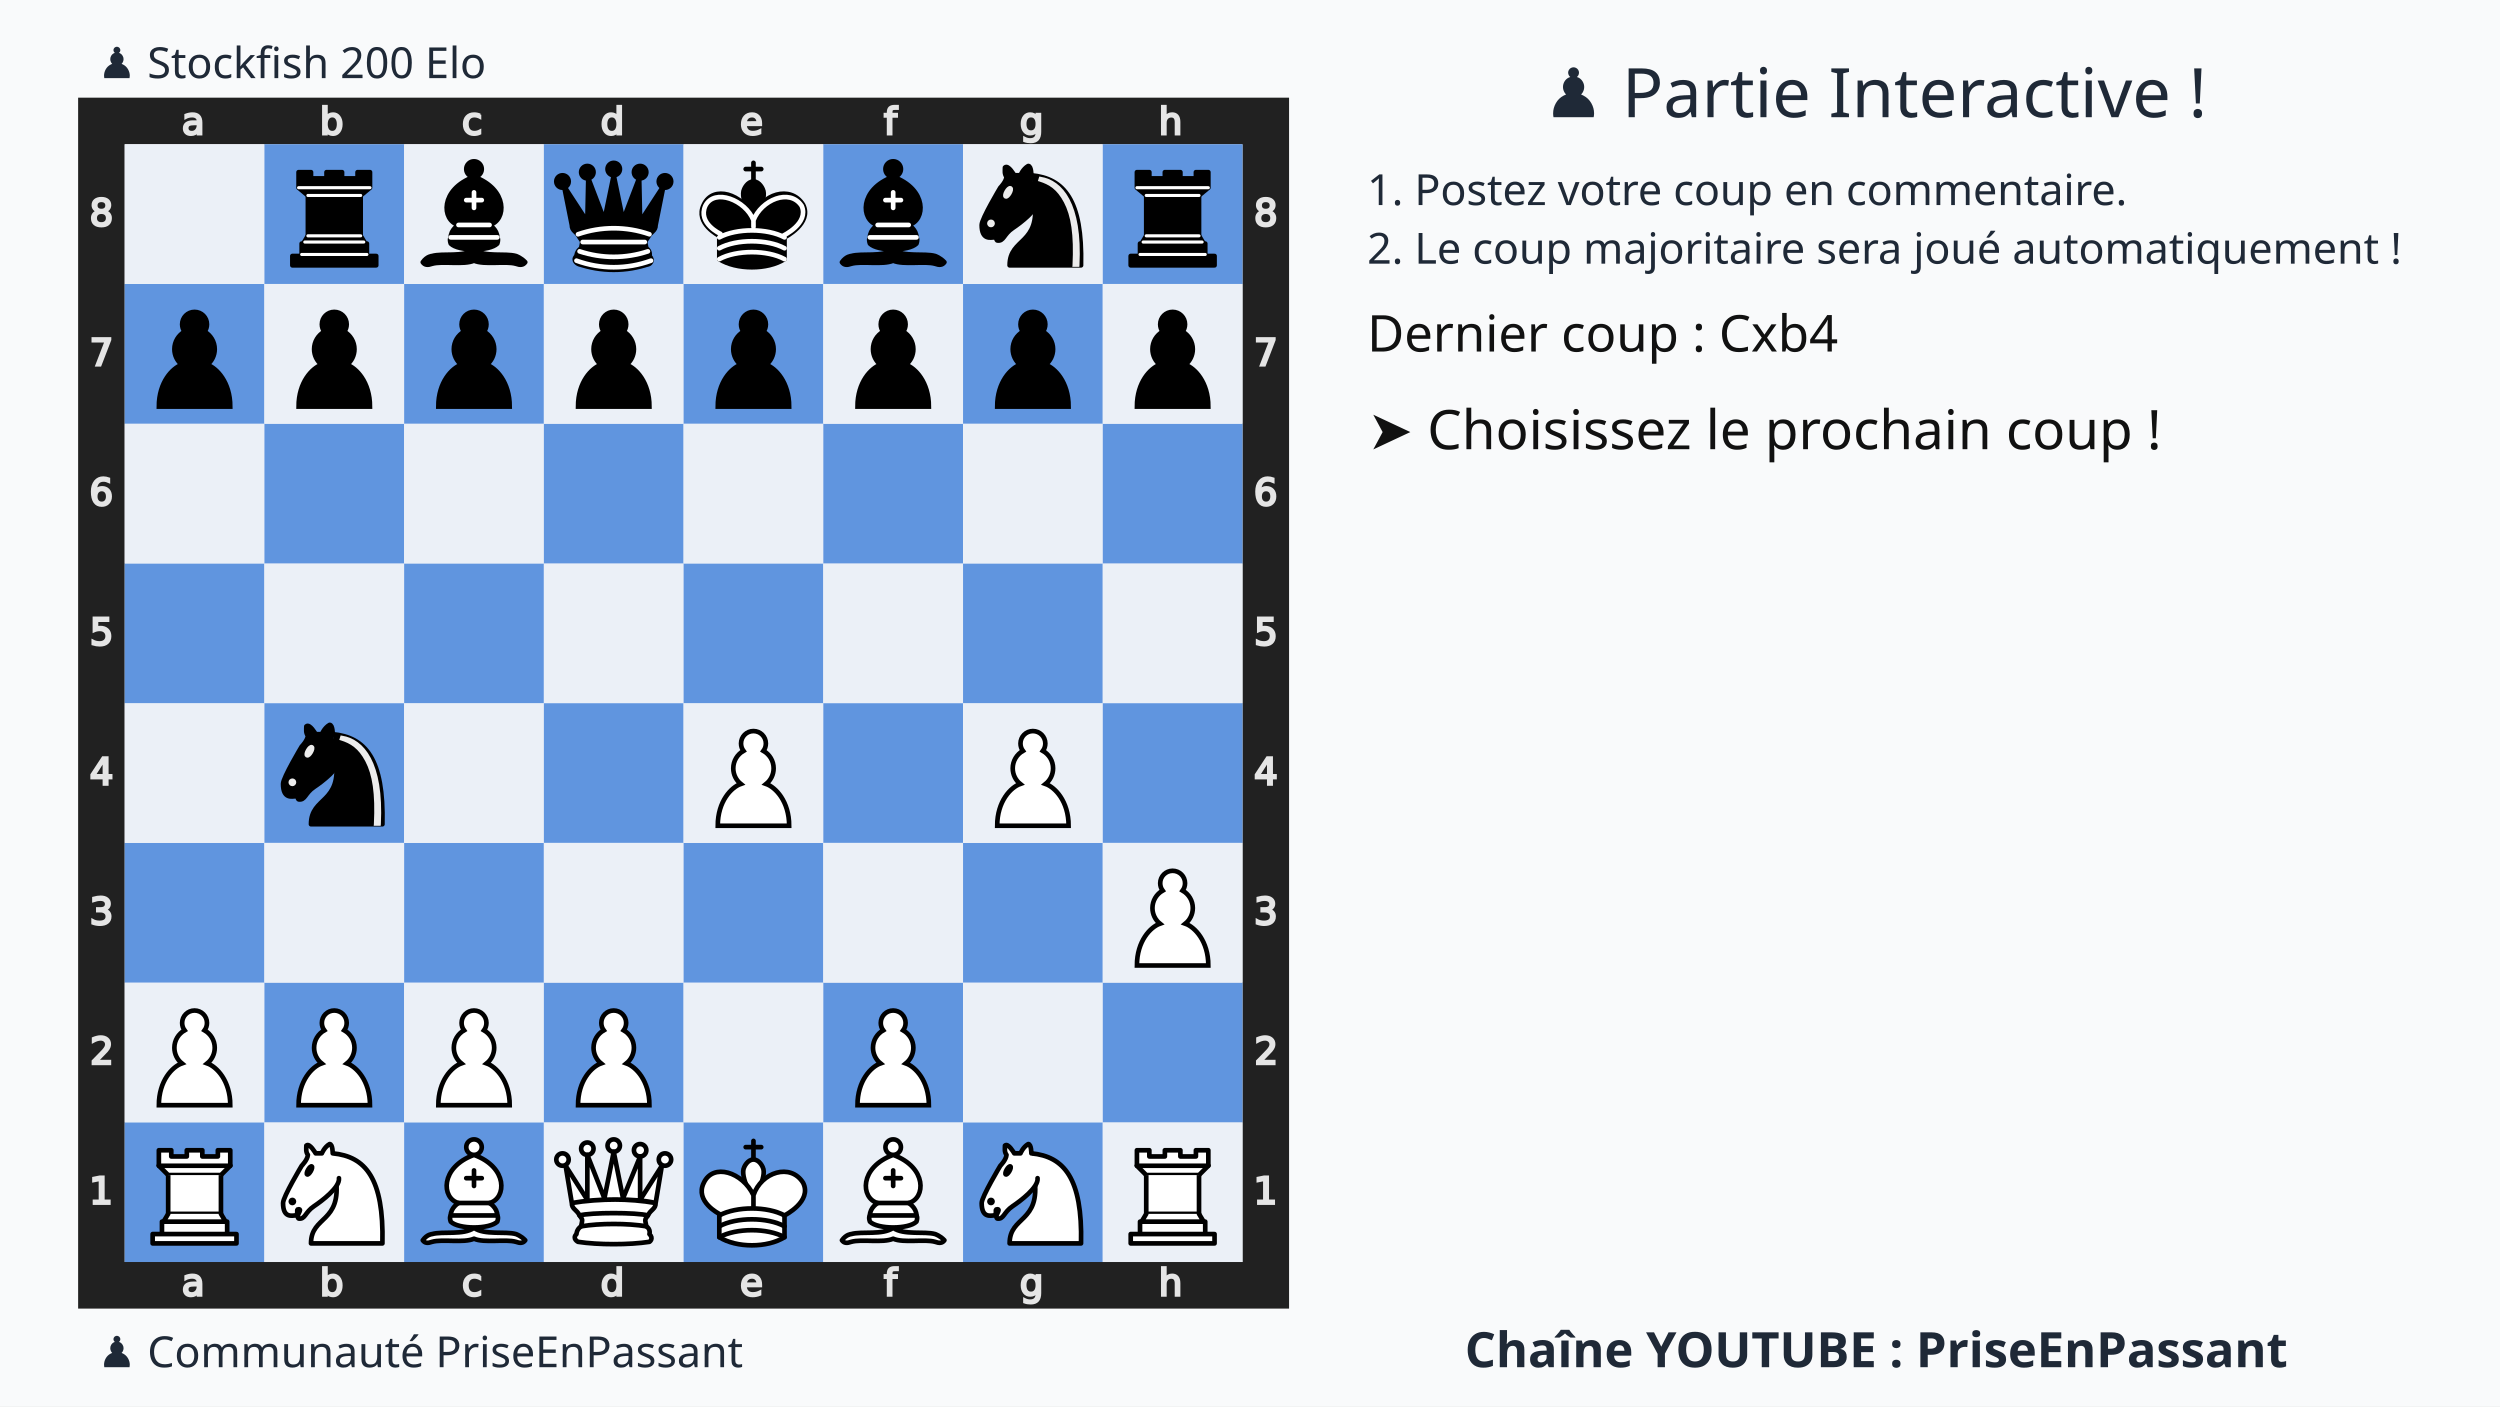
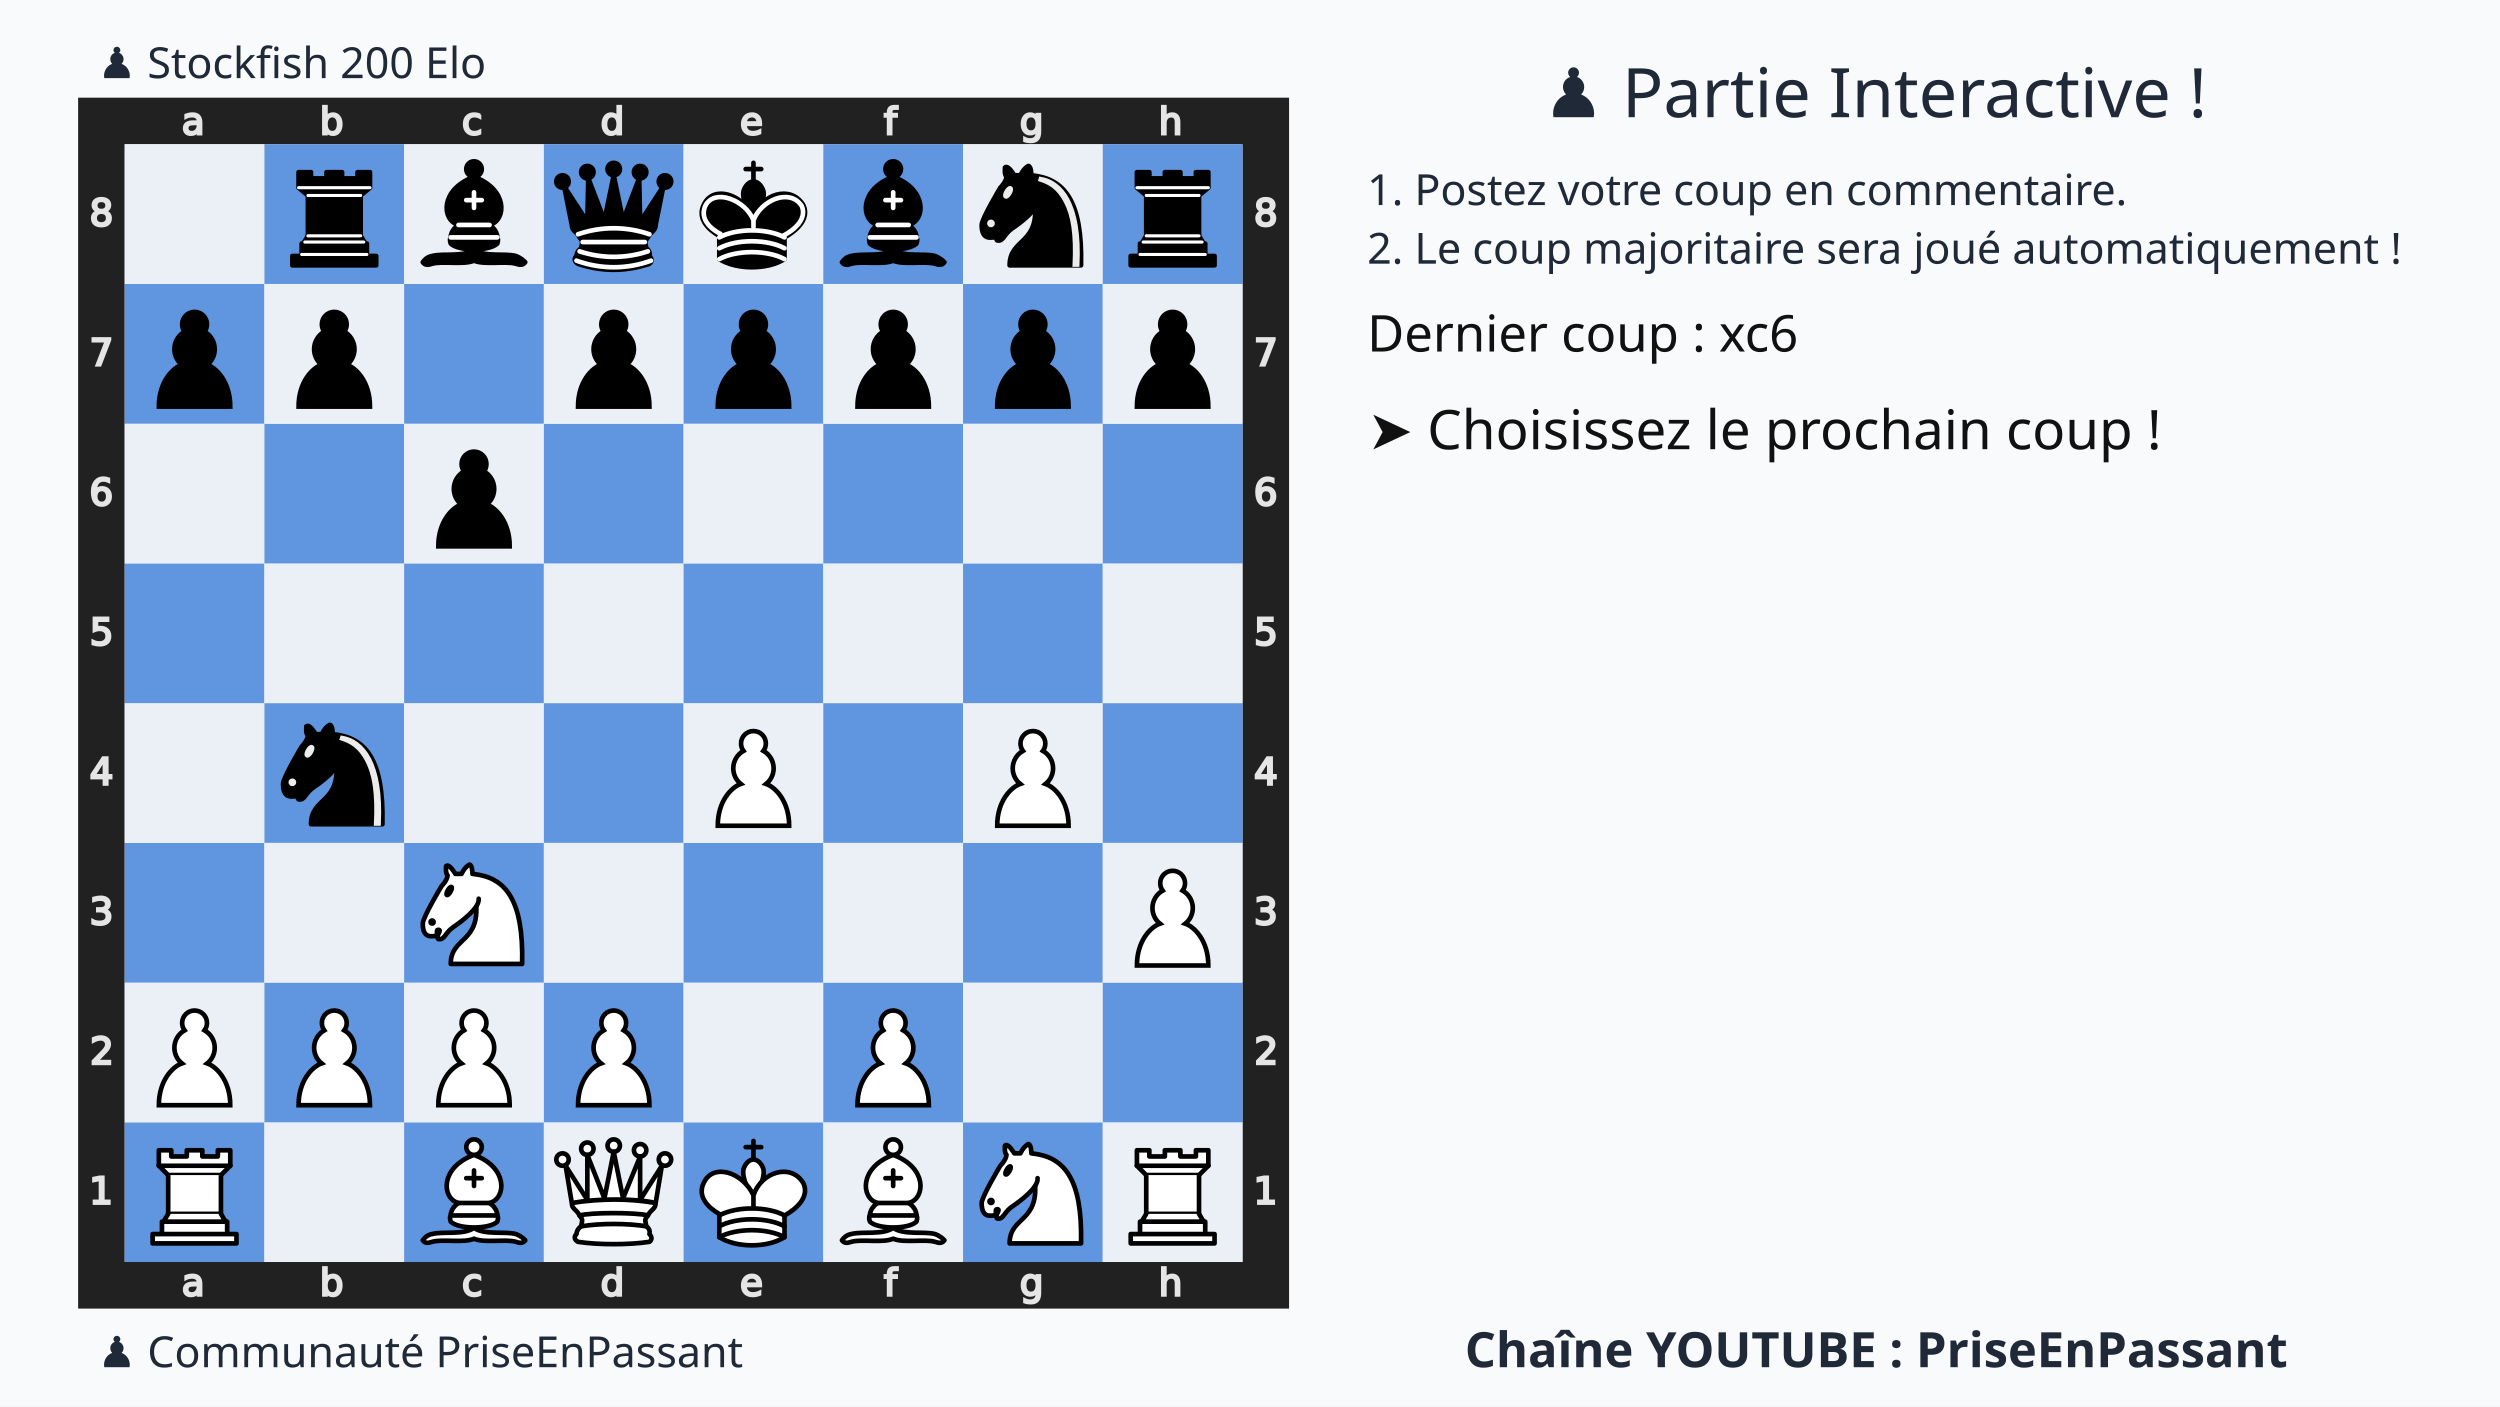
<svg xmlns="http://www.w3.org/2000/svg" xmlns:xlink="http://www.w3.org/1999/xlink" width="1280" height="720">
  <rect width="100%" height="100%" fill="#f9fafb" />
  <text x="75%" y="60" text-anchor="middle" font-size="35" font-family="Ubuntu" fill="#1f2937">
    ♟️ Partie Interactive !
  </text>
  <text x="700" y="105" font-size="22" font-family="Ubuntu" fill="#1f2937">
    1. Postez votre coup en commentaire.
  </text>
  <text x="700" y="135" font-size="22" font-family="Ubuntu" fill="#1f2937">
    2. Le coup majoritaire sera joué automatiquement !
  </text>
  <g transform="translate(40,50)">
    <svg viewBox="0 0 390 390" width="620" height="620">
      <style>.square.light{fill:#ebf0f7 !important}.square.dark{fill:#6095df !important}</style>
      <defs>
        <g id="white-pawn" class="white pawn">
          <path d="M22.5 9c-2.21 0-4 1.79-4 4 0 .89.29 1.71.78 2.38C17.33 16.5 16 18.59 16 21c0 2.03.94 3.84 2.41 5.03-3 1.06-7.41 5.55-7.41 13.47h23c0-7.92-4.41-12.41-7.41-13.47 1.47-1.19 2.41-3 2.41-5.03 0-2.41-1.33-4.5-3.28-5.62.49-.67.78-1.49.78-2.38 0-2.21-1.79-4-4-4z" fill="#fff" stroke="#000" stroke-width="1.5" stroke-linecap="round" />
        </g>
        <g id="white-knight" class="white knight" fill="none" fill-rule="evenodd" stroke="#000" stroke-width="1.5" stroke-linecap="round" stroke-linejoin="round">
          <path d="M 22,10 C 32.5,11 38.5,18 38,39 L 15,39 C 15,30 25,32.5 23,18" style="fill:#ffffff; stroke:#000000;" />
          <path d="M 24,18 C 24.38,20.91 18.45,25.37 16,27 C 13,29 13.18,31.34 11,31 C 9.958,30.06 12.41,27.96 11,28 C 10,28 11.19,29.23 10,30 C 9,30 5.997,31 6,26 C 6,24 12,14 12,14 C 12,14 13.89,12.1 14,10.5 C 13.27,9.506 13.5,8.5 13.5,7.5 C 14.5,6.5 16.5,10 16.5,10 L 18.5,10 C 18.5,10 19.28,8.008 21,7 C 22,7 22,10 22,10" style="fill:#ffffff; stroke:#000000;" />
          <path d="M 9.5 25.5 A 0.5 0.5 0 1 1 8.5,25.5 A 0.5 0.5 0 1 1 9.5 25.5 z" style="fill:#000000; stroke:#000000;" />
          <path d="M 15 15.5 A 0.5 1.5 0 1 1 14,15.5 A 0.5 1.5 0 1 1 15 15.5 z" transform="matrix(0.866,0.5,-0.5,0.866,9.693,-5.173)" style="fill:#000000; stroke:#000000;" />
        </g>
        <g id="white-bishop" class="white bishop" fill="none" fill-rule="evenodd" stroke="#000" stroke-width="1.5" stroke-linecap="round" stroke-linejoin="round">
          <g fill="#fff" stroke-linecap="butt">
            <path d="M9 36c3.39-.97 10.11.43 13.5-2 3.39 2.43 10.11 1.03 13.5 2 0 0 1.65.54 3 2-.68.97-1.65.99-3 .5-3.39-.97-10.11.46-13.5-1-3.39 1.46-10.11.03-13.5 1-1.354.49-2.323.47-3-.5 1.354-1.94 3-2 3-2zM15 32c2.5 2.5 12.5 2.5 15 0 .5-1.5 0-2 0-2 0-2.5-2.5-4-2.5-4 5.5-1.5 6-11.5-5-15.5-11 4-10.5 14-5 15.5 0 0-2.5 1.5-2.5 4 0 0-.5.5 0 2zM25 8a2.5 2.5 0 1 1-5 0 2.5 2.5 0 1 1 5 0z" />
          </g>
          <path d="M17.5 26h10M15 30h15m-7.5-14.5v5M20 18h5" stroke-linejoin="miter" />
        </g>
        <g id="white-rook" class="white rook" fill="#fff" fill-rule="evenodd" stroke="#000" stroke-width="1.5" stroke-linecap="round" stroke-linejoin="round">
          <path d="M9 39h27v-3H9v3zM12 36v-4h21v4H12zM11 14V9h4v2h5V9h5v2h5V9h4v5" stroke-linecap="butt" />
          <path d="M34 14l-3 3H14l-3-3" />
          <path d="M31 17v12.5H14V17" stroke-linecap="butt" stroke-linejoin="miter" />
          <path d="M31 29.5l1.5 2.5h-20l1.5-2.5" />
          <path d="M11 14h23" fill="none" stroke-linejoin="miter" />
        </g>
        <g id="white-queen" class="white queen" fill="#fff" fill-rule="evenodd" stroke="#000" stroke-width="1.5" stroke-linecap="round" stroke-linejoin="round">
          <path d="M8 12a2 2 0 1 1-4 0 2 2 0 1 1 4 0zM24.5 7.5a2 2 0 1 1-4 0 2 2 0 1 1 4 0zM41 12a2 2 0 1 1-4 0 2 2 0 1 1 4 0zM16 8.5a2 2 0 1 1-4 0 2 2 0 1 1 4 0zM33 9a2 2 0 1 1-4 0 2 2 0 1 1 4 0z" />
          <path d="M9 26c8.5-1.5 21-1.5 27 0l2-12-7 11V11l-5.5 13.5-3-15-3 15-5.5-14V25L7 14l2 12zM9 26c0 2 1.5 2 2.5 4 1 1.5 1 1 .5 3.5-1.5 1-1.5 2.5-1.5 2.5-1.5 1.5.5 2.5.5 2.5 6.5 1 16.5 1 23 0 0 0 1.5-1 0-2.5 0 0 .5-1.5-1-2.5-.5-2.5-.5-2 .5-3.5 1-2 2.5-2 2.5-4-8.5-1.5-18.5-1.5-27 0z" stroke-linecap="butt" />
          <path d="M11.5 30c3.5-1 18.5-1 22 0M12 33.5c6-1 15-1 21 0" fill="none" />
        </g>
        <g id="white-king" class="white king" fill="none" fill-rule="evenodd" stroke="#000" stroke-width="1.5" stroke-linecap="round" stroke-linejoin="round">
          <path d="M22.5 11.63V6M20 8h5" stroke-linejoin="miter" />
          <path d="M22.5 25s4.5-7.5 3-10.5c0 0-1-2.5-3-2.5s-3 2.5-3 2.5c-1.5 3 3 10.5 3 10.5" fill="#fff" stroke-linecap="butt" stroke-linejoin="miter" />
          <path d="M11.5 37c5.5 3.5 15.5 3.5 21 0v-7s9-4.5 6-10.5c-4-6.5-13.5-3.5-16 4V27v-3.5c-3.5-7.5-13-10.5-16-4-3 6 5 10 5 10V37z" fill="#fff" />
          <path d="M11.5 30c5.5-3 15.5-3 21 0m-21 3.5c5.5-3 15.5-3 21 0m-21 3.5c5.5-3 15.5-3 21 0" />
        </g>
        <g id="black-pawn" class="black pawn">
          <path d="M22.5 9c-2.21 0-4 1.79-4 4 0 .89.29 1.71.78 2.38C17.33 16.5 16 18.59 16 21c0 2.03.94 3.84 2.41 5.03-3 1.06-7.41 5.55-7.41 13.47h23c0-7.92-4.41-12.41-7.41-13.47 1.47-1.19 2.41-3 2.41-5.03 0-2.41-1.33-4.5-3.28-5.62.49-.67.78-1.49.78-2.38 0-2.21-1.79-4-4-4z" fill="#000" stroke="#000" stroke-width="1.5" stroke-linecap="round" />
        </g>
        <g id="black-knight" class="black knight" fill="none" fill-rule="evenodd" stroke="#000" stroke-width="1.5" stroke-linecap="round" stroke-linejoin="round">
          <path d="M 22,10 C 32.5,11 38.5,18 38,39 L 15,39 C 15,30 25,32.5 23,18" style="fill:#000000; stroke:#000000;" />
          <path d="M 24,18 C 24.38,20.91 18.45,25.37 16,27 C 13,29 13.18,31.34 11,31 C 9.958,30.06 12.41,27.96 11,28 C 10,28 11.19,29.23 10,30 C 9,30 5.997,31 6,26 C 6,24 12,14 12,14 C 12,14 13.89,12.1 14,10.5 C 13.27,9.506 13.5,8.5 13.5,7.5 C 14.5,6.5 16.5,10 16.5,10 L 18.5,10 C 18.5,10 19.28,8.008 21,7 C 22,7 22,10 22,10" style="fill:#000000; stroke:#000000;" />
          <path d="M 9.5 25.5 A 0.5 0.5 0 1 1 8.5,25.5 A 0.5 0.5 0 1 1 9.5 25.5 z" style="fill:#ececec; stroke:#ececec;" />
          <path d="M 15 15.5 A 0.5 1.5 0 1 1 14,15.5 A 0.5 1.5 0 1 1 15 15.5 z" transform="matrix(0.866,0.5,-0.5,0.866,9.693,-5.173)" style="fill:#ececec; stroke:#ececec;" />
          <path d="M 24.55,10.4 L 24.1,11.85 L 24.6,12 C 27.75,13 30.25,14.49 32.5,18.75 C 34.75,23.01 35.75,29.06 35.25,39 L 35.2,39.5 L 37.45,39.5 L 37.5,39 C 38,28.94 36.62,22.15 34.25,17.66 C 31.88,13.17 28.46,11.02 25.06,10.5 L 24.55,10.4 z " style="fill:#ececec; stroke:none;" />
        </g>
        <g id="black-bishop" class="black bishop" fill="none" fill-rule="evenodd" stroke="#000" stroke-width="1.5" stroke-linecap="round" stroke-linejoin="round">
          <path d="M9 36c3.39-.97 10.11.43 13.5-2 3.39 2.43 10.11 1.03 13.5 2 0 0 1.65.54 3 2-.68.97-1.65.99-3 .5-3.39-.97-10.11.46-13.5-1-3.39 1.46-10.11.03-13.5 1-1.354.49-2.323.47-3-.5 1.354-1.94 3-2 3-2zm6-4c2.5 2.5 12.5 2.5 15 0 .5-1.5 0-2 0-2 0-2.5-2.5-4-2.5-4 5.5-1.5 6-11.5-5-15.5-11 4-10.5 14-5 15.5 0 0-2.5 1.5-2.5 4 0 0-.5.5 0 2zM25 8a2.5 2.5 0 1 1-5 0 2.5 2.5 0 1 1 5 0z" fill="#000" stroke-linecap="butt" />
          <path d="M17.5 26h10M15 30h15m-7.5-14.5v5M20 18h5" stroke="#fff" stroke-linejoin="miter" />
        </g>
        <g id="black-rook" class="black rook" fill="#000" fill-rule="evenodd" stroke="#000" stroke-width="1.5" stroke-linecap="round" stroke-linejoin="round">
          <path d="M9 39h27v-3H9v3zM12.5 32l1.5-2.5h17l1.5 2.5h-20zM12 36v-4h21v4H12z" stroke-linecap="butt" />
          <path d="M14 29.5v-13h17v13H14z" stroke-linecap="butt" stroke-linejoin="miter" />
          <path d="M14 16.5L11 14h23l-3 2.5H14zM11 14V9h4v2h5V9h5v2h5V9h4v5H11z" stroke-linecap="butt" />
          <path d="M12 35.5h21M13 31.5h19M14 29.5h17M14 16.5h17M11 14h23" fill="none" stroke="#fff" stroke-width="1" stroke-linejoin="miter" />
        </g>
        <g id="black-queen" class="black queen" fill="#000" fill-rule="evenodd" stroke="#000" stroke-width="1.5" stroke-linecap="round" stroke-linejoin="round">
          <g fill="#000" stroke="none">
            <circle cx="6" cy="12" r="2.75" />
            <circle cx="14" cy="9" r="2.75" />
            <circle cx="22.5" cy="8" r="2.75" />
            <circle cx="31" cy="9" r="2.75" />
            <circle cx="39" cy="12" r="2.75" />
          </g>
          <path d="M9 26c8.5-1.5 21-1.5 27 0l2.5-12.5L31 25l-.3-14.1-5.2 13.6-3-14.5-3 14.5-5.2-13.6L14 25 6.5 13.5 9 26zM9 26c0 2 1.5 2 2.5 4 1 1.5 1 1 .5 3.5-1.5 1-1.5 2.5-1.5 2.5-1.5 1.5.5 2.5.5 2.5 6.5 1 16.5 1 23 0 0 0 1.5-1 0-2.5 0 0 .5-1.5-1-2.5-.5-2.5-.5-2 .5-3.5 1-2 2.5-2 2.5-4-8.5-1.5-18.5-1.5-27 0z" stroke-linecap="butt" />
          <path d="M11 38.5a35 35 1 0 0 23 0" fill="none" stroke-linecap="butt" />
          <path d="M11 29a35 35 1 0 1 23 0M12.5 31.5h20M11.5 34.5a35 35 1 0 0 22 0M10.5 37.5a35 35 1 0 0 24 0" fill="none" stroke="#fff" />
        </g>
        <g id="black-king" class="black king" fill="none" fill-rule="evenodd" stroke="#000" stroke-width="1.5" stroke-linecap="round" stroke-linejoin="round">
          <path d="M22.5 11.63V6" stroke-linejoin="miter" />
          <path d="M22.5 25s4.5-7.5 3-10.5c0 0-1-2.5-3-2.5s-3 2.5-3 2.5c-1.5 3 3 10.5 3 10.5" fill="#000" stroke-linecap="butt" stroke-linejoin="miter" />
          <path d="M11.5 37c5.5 3.5 15.5 3.5 21 0v-7s9-4.5 6-10.5c-4-6.5-13.5-3.5-16 4V27v-3.5c-3.5-7.5-13-10.5-16-4-3 6 5 10 5 10V37z" fill="#000" />
          <path d="M20 8h5" stroke-linejoin="miter" />
          <path d="M32 29.5s8.5-4 6.03-9.65C34.15 14 25 18 22.5 24.5l.01 2.1-.01-2.1C20 18 9.906 14 6.997 19.85c-2.497 5.65 4.853 9 4.853 9M11.5 30c5.5-3 15.5-3 21 0m-21 3.5c5.5-3 15.5-3 21 0m-21 3.5c5.5-3 15.5-3 21 0" stroke="#fff" />
        </g>
      </defs>
      <rect x="7.5" y="7.5" width="375" height="375" fill="none" stroke="#212121" stroke-width="15" />
      <g transform="translate(20, 1) scale(0.75, 0.75)" fill="#e5e5e5" stroke="#e5e5e5">
        <path d="M23.328 10.016q-1.742 0-2.414.398-.672.398-.672 1.36 0 .765.5 1.218.508.445 1.375.445 1.196 0 1.914-.843.727-.852.727-2.258v-.32zm2.867-.594v4.992h-1.437v-1.328q-.492.797-1.227 1.18-.734.375-1.797.375-1.343 0-2.14-.75-.79-.758-.79-2.024 0-1.476.985-2.226.992-.75 2.953-.75h2.016V8.75q0-.992-.656-1.531-.649-.547-1.829-.547-.75 0-1.46.18-.711.18-1.368.539V6.062q.79-.304 1.532-.453.742-.156 1.445-.156 1.898 0 2.836.984.937.985.937 2.985z" />
      </g>
      <g transform="translate(20, 375) scale(0.75, 0.75)" fill="#e5e5e5" stroke="#e5e5e5">
        <path d="M23.328 10.016q-1.742 0-2.414.398-.672.398-.672 1.36 0 .765.5 1.218.508.445 1.375.445 1.196 0 1.914-.843.727-.852.727-2.258v-.32zm2.867-.594v4.992h-1.437v-1.328q-.492.797-1.227 1.18-.734.375-1.797.375-1.343 0-2.14-.75-.79-.758-.79-2.024 0-1.476.985-2.226.992-.75 2.953-.75h2.016V8.75q0-.992-.656-1.531-.649-.547-1.829-.547-.75 0-1.46.18-.711.18-1.368.539V6.062q.79-.304 1.532-.453.742-.156 1.445-.156 1.898 0 2.836.984.937.985.937 2.985z" />
      </g>
      <g transform="translate(65, 1) scale(0.75, 0.75)" fill="#e5e5e5" stroke="#e5e5e5">
        <path d="M24.922 10.047q0-1.586-.656-2.485-.649-.906-1.79-.906-1.14 0-1.796.906-.649.899-.649 2.485 0 1.586.649 2.492.656.898 1.797.898 1.14 0 1.789-.898.656-.906.656-2.492zm-4.89-3.055q.452-.781 1.14-1.156.695-.383 1.656-.383 1.594 0 2.586 1.266 1 1.265 1 3.328 0 2.062-1 3.328-.992 1.266-2.586 1.266-.96 0-1.656-.375-.688-.383-1.14-1.164v1.312h-1.446V2.258h1.445z" />
      </g>
      <g transform="translate(65, 375) scale(0.75, 0.75)" fill="#e5e5e5" stroke="#e5e5e5">
        <path d="M24.922 10.047q0-1.586-.656-2.485-.649-.906-1.79-.906-1.14 0-1.796.906-.649.899-.649 2.485 0 1.586.649 2.492.656.898 1.797.898 1.14 0 1.789-.898.656-.906.656-2.492zm-4.89-3.055q.452-.781 1.14-1.156.695-.383 1.656-.383 1.594 0 2.586 1.266 1 1.265 1 3.328 0 2.062-1 3.328-.992 1.266-2.586 1.266-.96 0-1.656-.375-.688-.383-1.14-1.164v1.312h-1.446V2.258h1.445z" />
      </g>
      <g transform="translate(110, 1) scale(0.75, 0.75)" fill="#e5e5e5" stroke="#e5e5e5">
        <path d="M25.96 6v1.344q-.608-.336-1.226-.5-.609-.172-1.234-.172-1.398 0-2.172.89-.773.883-.773 2.485 0 1.601.773 2.492.774.883 2.172.883.625 0 1.234-.164.618-.172 1.227-.508v1.328q-.602.281-1.25.422-.64.14-1.367.14-1.977 0-3.14-1.242-1.165-1.242-1.165-3.351 0-2.14 1.172-3.367 1.18-1.227 3.227-1.227.664 0 1.296.14.633.134 1.227.407z" />
      </g>
      <g transform="translate(110, 375) scale(0.75, 0.75)" fill="#e5e5e5" stroke="#e5e5e5">
        <path d="M25.96 6v1.344q-.608-.336-1.226-.5-.609-.172-1.234-.172-1.398 0-2.172.89-.773.883-.773 2.485 0 1.601.773 2.492.774.883 2.172.883.625 0 1.234-.164.618-.172 1.227-.508v1.328q-.602.281-1.25.422-.64.14-1.367.14-1.977 0-3.14-1.242-1.165-1.242-1.165-3.351 0-2.14 1.172-3.367 1.18-1.227 3.227-1.227.664 0 1.296.14.633.134 1.227.407z" />
      </g>
      <g transform="translate(155, 1) scale(0.75, 0.75)" fill="#e5e5e5" stroke="#e5e5e5">
        <path d="M24.973 6.992V2.258h1.437v12.156h-1.437v-1.312q-.453.78-1.149 1.164-.687.375-1.656.375-1.586 0-2.586-1.266-.992-1.266-.992-3.328 0-2.063.992-3.328 1-1.266 2.586-1.266.969 0 1.656.383.696.375 1.149 1.156zm-4.899 3.055q0 1.586.649 2.492.656.898 1.797.898 1.14 0 1.796-.898.657-.906.657-2.492 0-1.586-.657-2.485-.656-.906-1.796-.906-1.141 0-1.797.906-.649.899-.649 2.485z" />
      </g>
      <g transform="translate(155, 375) scale(0.75, 0.75)" fill="#e5e5e5" stroke="#e5e5e5">
        <path d="M24.973 6.992V2.258h1.437v12.156h-1.437v-1.312q-.453.78-1.149 1.164-.687.375-1.656.375-1.586 0-2.586-1.266-.992-1.266-.992-3.328 0-2.063.992-3.328 1-1.266 2.586-1.266.969 0 1.656.383.696.375 1.149 1.156zm-4.899 3.055q0 1.586.649 2.492.656.898 1.797.898 1.14 0 1.796-.898.657-.906.657-2.492 0-1.586-.657-2.485-.656-.906-1.796-.906-1.141 0-1.797.906-.649.899-.649 2.485z" />
      </g>
      <g transform="translate(200, 1) scale(0.75, 0.75)" fill="#e5e5e5" stroke="#e5e5e5">
        <path d="M26.555 9.68v.703h-6.61q.094 1.484.89 2.265.806.774 2.235.774.828 0 1.602-.203.781-.203 1.547-.61v1.36q-.774.328-1.586.5-.813.172-1.649.172-2.093 0-3.32-1.22-1.219-1.218-1.219-3.296 0-2.148 1.157-3.406 1.164-1.266 3.132-1.266 1.766 0 2.79 1.14 1.03 1.134 1.03 3.087zm-1.438-.422q-.015-1.18-.664-1.883-.64-.703-1.703-.703-1.203 0-1.93.68-.718.68-.828 1.914z" />
      </g>
      <g transform="translate(200, 375) scale(0.75, 0.75)" fill="#e5e5e5" stroke="#e5e5e5">
        <path d="M26.555 9.68v.703h-6.61q.094 1.484.89 2.265.806.774 2.235.774.828 0 1.602-.203.781-.203 1.547-.61v1.36q-.774.328-1.586.5-.813.172-1.649.172-2.093 0-3.32-1.22-1.219-1.218-1.219-3.296 0-2.148 1.157-3.406 1.164-1.266 3.132-1.266 1.766 0 2.79 1.14 1.03 1.134 1.03 3.087zm-1.438-.422q-.015-1.18-.664-1.883-.64-.703-1.703-.703-1.203 0-1.93.68-.718.68-.828 1.914z" />
      </g>
      <g transform="translate(245, 1) scale(0.75, 0.75)" fill="#e5e5e5" stroke="#e5e5e5">
        <path d="M25.285 2.258v1.195H23.91q-.773 0-1.078.313-.297.312-.297 1.125v.773h2.367v1.117h-2.367v7.633H21.09V6.781h-1.375V5.664h1.375v-.61q0-1.46.68-2.124.68-.672 2.156-.672z" />
      </g>
      <g transform="translate(245, 375) scale(0.75, 0.75)" fill="#e5e5e5" stroke="#e5e5e5">
        <path d="M25.285 2.258v1.195H23.91q-.773 0-1.078.313-.297.312-.297 1.125v.773h2.367v1.117h-2.367v7.633H21.09V6.781h-1.375V5.664h1.375v-.61q0-1.46.68-2.124.68-.672 2.156-.672z" />
      </g>
      <g transform="translate(290, 1) scale(0.75, 0.75)" fill="#e5e5e5" stroke="#e5e5e5">
        <path d="M24.973 9.937q0-1.562-.649-2.421-.64-.86-1.804-.86-1.157 0-1.805.86-.64.859-.64 2.421 0 1.555.64 2.415.648.859 1.805.859 1.164 0 1.804-.86.649-.859.649-2.414zm1.437 3.391q0 2.234-.992 3.32-.992 1.094-3.04 1.094-.757 0-1.429-.117-.672-.11-1.304-.344v-1.398q.632.344 1.25.508.617.164 1.257.164 1.414 0 2.118-.743.703-.734.703-2.226v-.711q-.446.773-1.141 1.156-.695.383-1.664.383-1.61 0-2.594-1.227-.984-1.226-.984-3.25 0-2.03.984-3.257.985-1.227 2.594-1.227.969 0 1.664.383t1.14 1.156V5.664h1.438z" />
      </g>
      <g transform="translate(290, 375) scale(0.75, 0.75)" fill="#e5e5e5" stroke="#e5e5e5">
        <path d="M24.973 9.937q0-1.562-.649-2.421-.64-.86-1.804-.86-1.157 0-1.805.86-.64.859-.64 2.421 0 1.555.64 2.415.648.859 1.805.859 1.164 0 1.804-.86.649-.859.649-2.414zm1.437 3.391q0 2.234-.992 3.32-.992 1.094-3.04 1.094-.757 0-1.429-.117-.672-.11-1.304-.344v-1.398q.632.344 1.25.508.617.164 1.257.164 1.414 0 2.118-.743.703-.734.703-2.226v-.711q-.446.773-1.141 1.156-.695.383-1.664.383-1.61 0-2.594-1.227-.984-1.226-.984-3.25 0-2.03.984-3.257.985-1.227 2.594-1.227.969 0 1.664.383t1.14 1.156V5.664h1.438z" />
      </g>
      <g transform="translate(335, 1) scale(0.75, 0.75)" fill="#e5e5e5" stroke="#e5e5e5">
        <path d="M26.164 9.133v5.281h-1.437V9.18q0-1.243-.485-1.86-.484-.617-1.453-.617-1.164 0-1.836.742-.672.742-.672 2.024v4.945h-1.445V2.258h1.445v4.765q.516-.789 1.211-1.18.703-.39 1.617-.39 1.508 0 2.282.938.773.93.773 2.742z" />
      </g>
      <g transform="translate(335, 375) scale(0.75, 0.75)" fill="#e5e5e5" stroke="#e5e5e5">
        <path d="M26.164 9.133v5.281h-1.437V9.18q0-1.243-.485-1.86-.484-.617-1.453-.617-1.164 0-1.836.742-.672.742-.672 2.024v4.945h-1.445V2.258h1.445v4.765q.516-.789 1.211-1.18.703-.39 1.617-.39 1.508 0 2.282.938.773.93.773 2.742z" />
      </g>
      <g transform="translate(0, 335) scale(0.75, 0.75)" fill="#e5e5e5" stroke="#e5e5e5">
        <path d="M6.754 26.996h2.578v-8.898l-2.805.562v-1.437l2.79-.563h1.578v10.336h2.578v1.328h-6.72z" />
      </g>
      <g transform="translate(375, 335) scale(0.75, 0.75)" fill="#e5e5e5" stroke="#e5e5e5">
        <path d="M6.754 26.996h2.578v-8.898l-2.805.562v-1.437l2.79-.563h1.578v10.336h2.578v1.328h-6.72z" />
      </g>
      <g transform="translate(0, 290) scale(0.75, 0.75)" fill="#e5e5e5" stroke="#e5e5e5">
        <path d="M8.195 26.996h5.508v1.328H6.297v-1.328q.898-.93 2.445-2.492 1.555-1.57 1.953-2.024.758-.851 1.055-1.437.305-.594.305-1.164 0-.93-.657-1.516-.648-.586-1.695-.586-.742 0-1.57.258-.82.258-1.758.781v-1.593q.953-.383 1.781-.578.828-.196 1.516-.196 1.812 0 2.89.906 1.079.907 1.079 2.422 0 .72-.274 1.368-.265.64-.976 1.515-.196.227-1.243 1.313-1.046 1.078-2.953 3.023z" />
      </g>
      <g transform="translate(375, 290) scale(0.75, 0.75)" fill="#e5e5e5" stroke="#e5e5e5">
        <path d="M8.195 26.996h5.508v1.328H6.297v-1.328q.898-.93 2.445-2.492 1.555-1.57 1.953-2.024.758-.851 1.055-1.437.305-.594.305-1.164 0-.93-.657-1.516-.648-.586-1.695-.586-.742 0-1.57.258-.82.258-1.758.781v-1.593q.953-.383 1.781-.578.828-.196 1.516-.196 1.812 0 2.89.906 1.079.907 1.079 2.422 0 .72-.274 1.368-.265.64-.976 1.515-.196.227-1.243 1.313-1.046 1.078-2.953 3.023z" />
      </g>
      <g transform="translate(0, 245) scale(0.75, 0.75)" fill="#e5e5e5" stroke="#e5e5e5">
        <path d="M11.434 22.035q1.132.242 1.765 1.008.64.766.64 1.89 0 1.727-1.187 2.672-1.187.946-3.375.946-.734 0-1.515-.149-.774-.14-1.602-.43V26.45q.656.383 1.438.578.78.196 1.632.196 1.485 0 2.258-.586.782-.586.782-1.703 0-1.032-.727-1.61-.719-.586-2.008-.586h-1.36v-1.297h1.423q1.164 0 1.78-.46.618-.47.618-1.344 0-.899-.64-1.375-.633-.485-1.82-.485-.65 0-1.391.141-.743.14-1.633.437V16.95q.898-.25 1.68-.375.788-.125 1.484-.125 1.797 0 2.844.82 1.046.813 1.046 2.204 0 .968-.554 1.64-.555.664-1.578.922z" />
      </g>
      <g transform="translate(375, 245) scale(0.75, 0.75)" fill="#e5e5e5" stroke="#e5e5e5">
        <path d="M11.434 22.035q1.132.242 1.765 1.008.64.766.64 1.89 0 1.727-1.187 2.672-1.187.946-3.375.946-.734 0-1.515-.149-.774-.14-1.602-.43V26.45q.656.383 1.438.578.78.196 1.632.196 1.485 0 2.258-.586.782-.586.782-1.703 0-1.032-.727-1.61-.719-.586-2.008-.586h-1.36v-1.297h1.423q1.164 0 1.78-.46.618-.47.618-1.344 0-.899-.64-1.375-.633-.485-1.82-.485-.65 0-1.391.141-.743.14-1.633.437V16.95q.898-.25 1.68-.375.788-.125 1.484-.125 1.797 0 2.844.82 1.046.813 1.046 2.204 0 .968-.554 1.64-.555.664-1.578.922z" />
      </g>
      <g transform="translate(0, 200) scale(0.75, 0.75)" fill="#e5e5e5" stroke="#e5e5e5">
        <path d="M11.016 18.035L7.03 24.262h3.985zm-.414-1.375h1.984v7.602h1.664v1.312h-1.664v2.75h-1.57v-2.75H5.75v-1.523z" />
      </g>
      <g transform="translate(375, 200) scale(0.75, 0.75)" fill="#e5e5e5" stroke="#e5e5e5">
        <path d="M11.016 18.035L7.03 24.262h3.985zm-.414-1.375h1.984v7.602h1.664v1.312h-1.664v2.75h-1.57v-2.75H5.75v-1.523z" />
      </g>
      <g transform="translate(0, 155) scale(0.75, 0.75)" fill="#e5e5e5" stroke="#e5e5e5">
        <path d="M6.719 16.66h6.195v1.328h-4.75v2.86q.344-.118.688-.172.343-.063.687-.063 1.953 0 3.094 1.07 1.14 1.07 1.14 2.899 0 1.883-1.171 2.93-1.172 1.039-3.305 1.039-.735 0-1.5-.125-.758-.125-1.57-.375v-1.586q.703.383 1.453.57.75.188 1.586.188 1.351 0 2.14-.711.79-.711.79-1.93 0-1.219-.79-1.93-.789-.71-2.14-.71-.633 0-1.266.14-.625.14-1.281.438z" />
      </g>
      <g transform="translate(375, 155) scale(0.75, 0.75)" fill="#e5e5e5" stroke="#e5e5e5">
        <path d="M6.719 16.66h6.195v1.328h-4.75v2.86q.344-.118.688-.172.343-.063.687-.063 1.953 0 3.094 1.07 1.14 1.07 1.14 2.899 0 1.883-1.171 2.93-1.172 1.039-3.305 1.039-.735 0-1.5-.125-.758-.125-1.57-.375v-1.586q.703.383 1.453.57.75.188 1.586.188 1.351 0 2.14-.711.79-.711.79-1.93 0-1.219-.79-1.93-.789-.71-2.14-.71-.633 0-1.266.14-.625.14-1.281.438z" />
      </g>
      <g transform="translate(0, 110) scale(0.75, 0.75)" fill="#e5e5e5" stroke="#e5e5e5">
        <path d="M10.137 21.863q-1.063 0-1.688.727-.617.726-.617 1.992 0 1.258.617 1.992.625.727 1.688.727 1.062 0 1.68-.727.624-.734.624-1.992 0-1.266-.625-1.992-.617-.727-1.68-.727zm3.133-4.945v1.437q-.594-.28-1.204-.43-.601-.148-1.195-.148-1.562 0-2.39 1.055-.82 1.055-.938 3.188.46-.68 1.156-1.04.696-.367 1.531-.367 1.758 0 2.774 1.07 1.023 1.063 1.023 2.899 0 1.797-1.062 2.883-1.063 1.086-2.828 1.086-2.024 0-3.094-1.547-1.07-1.555-1.07-4.5 0-2.766 1.312-4.406 1.313-1.649 3.524-1.649.593 0 1.195.117.61.118 1.266.352z" />
      </g>
      <g transform="translate(375, 110) scale(0.75, 0.75)" fill="#e5e5e5" stroke="#e5e5e5">
        <path d="M10.137 21.863q-1.063 0-1.688.727-.617.726-.617 1.992 0 1.258.617 1.992.625.727 1.688.727 1.062 0 1.68-.727.624-.734.624-1.992 0-1.266-.625-1.992-.617-.727-1.68-.727zm3.133-4.945v1.437q-.594-.28-1.204-.43-.601-.148-1.195-.148-1.562 0-2.39 1.055-.82 1.055-.938 3.188.46-.68 1.156-1.04.696-.367 1.531-.367 1.758 0 2.774 1.07 1.023 1.063 1.023 2.899 0 1.797-1.062 2.883-1.063 1.086-2.828 1.086-2.024 0-3.094-1.547-1.07-1.555-1.07-4.5 0-2.766 1.312-4.406 1.313-1.649 3.524-1.649.593 0 1.195.117.61.118 1.266.352z" />
      </g>
      <g transform="translate(0, 65) scale(0.75, 0.75)" fill="#e5e5e5" stroke="#e5e5e5">
        <path d="M6.25 16.66h7.5v.672L9.516 28.324H7.867l3.985-10.336H6.25z" />
      </g>
      <g transform="translate(375, 65) scale(0.75, 0.75)" fill="#e5e5e5" stroke="#e5e5e5">
        <path d="M6.25 16.66h7.5v.672L9.516 28.324H7.867l3.985-10.336H6.25z" />
      </g>
      <g transform="translate(0, 20) scale(0.75, 0.75)" fill="#e5e5e5" stroke="#e5e5e5">
        <path d="M10 22.785q-1.125 0-1.773.602-.641.601-.641 1.656t.64 1.656q.649.602 1.774.602t1.773-.602q.649-.61.649-1.656 0-1.055-.649-1.656-.64-.602-1.773-.602zm-1.578-.672q-1.016-.25-1.586-.945-.563-.695-.563-1.695 0-1.399.993-2.211 1-.813 2.734-.813 1.742 0 2.734.813.993.812.993 2.21 0 1-.57 1.696-.563.695-1.571.945 1.14.266 1.773 1.04.641.773.641 1.89 0 1.695-1.04 2.602-1.03.906-2.96.906t-2.969-.906Q6 26.738 6 25.043q0-1.117.64-1.89.641-.774 1.782-1.04zm-.578-2.492q0 .906.562 1.414.57.508 1.594.508 1.016 0 1.586-.508.578-.508.578-1.414 0-.906-.578-1.414-.57-.508-1.586-.508-1.023 0-1.594.508-.562.508-.562 1.414z" />
      </g>
      <g transform="translate(375, 20) scale(0.75, 0.75)" fill="#e5e5e5" stroke="#e5e5e5">
        <path d="M10 22.785q-1.125 0-1.773.602-.641.601-.641 1.656t.64 1.656q.649.602 1.774.602t1.773-.602q.649-.61.649-1.656 0-1.055-.649-1.656-.64-.602-1.773-.602zm-1.578-.672q-1.016-.25-1.586-.945-.563-.695-.563-1.695 0-1.399.993-2.211 1-.813 2.734-.813 1.742 0 2.734.813.993.812.993 2.21 0 1-.57 1.696-.563.695-1.571.945 1.14.266 1.773 1.04.641.773.641 1.89 0 1.695-1.04 2.602-1.03.906-2.96.906t-2.969-.906Q6 26.738 6 25.043q0-1.117.64-1.89.641-.774 1.782-1.04zm-.578-2.492q0 .906.562 1.414.57.508 1.594.508 1.016 0 1.586-.508.578-.508.578-1.414 0-.906-.578-1.414-.57-.508-1.586-.508-1.023 0-1.594.508-.562.508-.562 1.414z" />
      </g>
      <rect x="15" y="330" width="45" height="45" class="square dark a1" stroke="none" fill="#d18b47" />
      <rect x="60" y="330" width="45" height="45" class="square light b1" stroke="none" fill="#ffce9e" />
      <rect x="105" y="330" width="45" height="45" class="square dark c1" stroke="none" fill="#d18b47" />
      <rect x="150" y="330" width="45" height="45" class="square light d1" stroke="none" fill="#ffce9e" />
      <rect x="195" y="330" width="45" height="45" class="square dark e1" stroke="none" fill="#d18b47" />
      <rect x="240" y="330" width="45" height="45" class="square light f1" stroke="none" fill="#ffce9e" />
      <rect x="285" y="330" width="45" height="45" class="square dark g1" stroke="none" fill="#d18b47" />
      <rect x="330" y="330" width="45" height="45" class="square light h1" stroke="none" fill="#ffce9e" />
      <rect x="15" y="285" width="45" height="45" class="square light a2" stroke="none" fill="#ffce9e" />
      <rect x="60" y="285" width="45" height="45" class="square dark b2" stroke="none" fill="#d18b47" />
      <rect x="105" y="285" width="45" height="45" class="square light c2" stroke="none" fill="#ffce9e" />
      <rect x="150" y="285" width="45" height="45" class="square dark d2" stroke="none" fill="#d18b47" />
      <rect x="195" y="285" width="45" height="45" class="square light e2" stroke="none" fill="#ffce9e" />
      <rect x="240" y="285" width="45" height="45" class="square dark f2" stroke="none" fill="#d18b47" />
      <rect x="285" y="285" width="45" height="45" class="square light g2" stroke="none" fill="#ffce9e" />
      <rect x="330" y="285" width="45" height="45" class="square dark h2" stroke="none" fill="#d18b47" />
      <rect x="15" y="240" width="45" height="45" class="square dark a3" stroke="none" fill="#d18b47" />
      <rect x="60" y="240" width="45" height="45" class="square light b3" stroke="none" fill="#ffce9e" />
      <rect x="105" y="240" width="45" height="45" class="square dark c3" stroke="none" fill="#d18b47" />
      <rect x="150" y="240" width="45" height="45" class="square light d3" stroke="none" fill="#ffce9e" />
      <rect x="195" y="240" width="45" height="45" class="square dark e3" stroke="none" fill="#d18b47" />
      <rect x="240" y="240" width="45" height="45" class="square light f3" stroke="none" fill="#ffce9e" />
      <rect x="285" y="240" width="45" height="45" class="square dark g3" stroke="none" fill="#d18b47" />
      <rect x="330" y="240" width="45" height="45" class="square light h3" stroke="none" fill="#ffce9e" />
      <rect x="15" y="195" width="45" height="45" class="square light a4" stroke="none" fill="#ffce9e" />
-       <rect x="60" y="195" width="45" height="45" class="square dark lastmove b4" stroke="none" fill="#aaa23b" />
+       <rect x="60" y="195" width="45" height="45" class="square dark b4" stroke="none" fill="#d18b47" />
      <rect x="105" y="195" width="45" height="45" class="square light c4" stroke="none" fill="#ffce9e" />
      <rect x="150" y="195" width="45" height="45" class="square dark d4" stroke="none" fill="#d18b47" />
      <rect x="195" y="195" width="45" height="45" class="square light e4" stroke="none" fill="#ffce9e" />
      <rect x="240" y="195" width="45" height="45" class="square dark f4" stroke="none" fill="#d18b47" />
      <rect x="285" y="195" width="45" height="45" class="square light g4" stroke="none" fill="#ffce9e" />
      <rect x="330" y="195" width="45" height="45" class="square dark h4" stroke="none" fill="#d18b47" />
      <rect x="15" y="150" width="45" height="45" class="square dark a5" stroke="none" fill="#d18b47" />
      <rect x="60" y="150" width="45" height="45" class="square light b5" stroke="none" fill="#ffce9e" />
      <rect x="105" y="150" width="45" height="45" class="square dark c5" stroke="none" fill="#d18b47" />
      <rect x="150" y="150" width="45" height="45" class="square light d5" stroke="none" fill="#ffce9e" />
      <rect x="195" y="150" width="45" height="45" class="square dark e5" stroke="none" fill="#d18b47" />
      <rect x="240" y="150" width="45" height="45" class="square light f5" stroke="none" fill="#ffce9e" />
      <rect x="285" y="150" width="45" height="45" class="square dark g5" stroke="none" fill="#d18b47" />
      <rect x="330" y="150" width="45" height="45" class="square light h5" stroke="none" fill="#ffce9e" />
      <rect x="15" y="105" width="45" height="45" class="square light a6" stroke="none" fill="#ffce9e" />
      <rect x="60" y="105" width="45" height="45" class="square dark b6" stroke="none" fill="#d18b47" />
      <rect x="105" y="105" width="45" height="45" class="square light lastmove c6" stroke="none" fill="#cdd16a" />
      <rect x="150" y="105" width="45" height="45" class="square dark d6" stroke="none" fill="#d18b47" />
      <rect x="195" y="105" width="45" height="45" class="square light e6" stroke="none" fill="#ffce9e" />
      <rect x="240" y="105" width="45" height="45" class="square dark f6" stroke="none" fill="#d18b47" />
      <rect x="285" y="105" width="45" height="45" class="square light g6" stroke="none" fill="#ffce9e" />
      <rect x="330" y="105" width="45" height="45" class="square dark h6" stroke="none" fill="#d18b47" />
      <rect x="15" y="60" width="45" height="45" class="square dark a7" stroke="none" fill="#d18b47" />
      <rect x="60" y="60" width="45" height="45" class="square light b7" stroke="none" fill="#ffce9e" />
-       <rect x="105" y="60" width="45" height="45" class="square dark c7" stroke="none" fill="#d18b47" />
+       <rect x="105" y="60" width="45" height="45" class="square dark lastmove c7" stroke="none" fill="#aaa23b" />
      <rect x="150" y="60" width="45" height="45" class="square light d7" stroke="none" fill="#ffce9e" />
      <rect x="195" y="60" width="45" height="45" class="square dark e7" stroke="none" fill="#d18b47" />
      <rect x="240" y="60" width="45" height="45" class="square light f7" stroke="none" fill="#ffce9e" />
      <rect x="285" y="60" width="45" height="45" class="square dark g7" stroke="none" fill="#d18b47" />
      <rect x="330" y="60" width="45" height="45" class="square light h7" stroke="none" fill="#ffce9e" />
      <rect x="15" y="15" width="45" height="45" class="square light a8" stroke="none" fill="#ffce9e" />
      <rect x="60" y="15" width="45" height="45" class="square dark b8" stroke="none" fill="#d18b47" />
      <rect x="105" y="15" width="45" height="45" class="square light c8" stroke="none" fill="#ffce9e" />
      <rect x="150" y="15" width="45" height="45" class="square dark d8" stroke="none" fill="#d18b47" />
      <rect x="195" y="15" width="45" height="45" class="square light e8" stroke="none" fill="#ffce9e" />
      <rect x="240" y="15" width="45" height="45" class="square dark f8" stroke="none" fill="#d18b47" />
      <rect x="285" y="15" width="45" height="45" class="square light g8" stroke="none" fill="#ffce9e" />
      <rect x="330" y="15" width="45" height="45" class="square dark h8" stroke="none" fill="#d18b47" />
      <use href="#white-rook" xlink:href="#white-rook" transform="translate(15, 330)" />
-       <use href="#white-knight" xlink:href="#white-knight" transform="translate(60, 330)" />
      <use href="#white-bishop" xlink:href="#white-bishop" transform="translate(105, 330)" />
      <use href="#white-queen" xlink:href="#white-queen" transform="translate(150, 330)" />
      <use href="#white-king" xlink:href="#white-king" transform="translate(195, 330)" />
      <use href="#white-bishop" xlink:href="#white-bishop" transform="translate(240, 330)" />
      <use href="#white-knight" xlink:href="#white-knight" transform="translate(285, 330)" />
      <use href="#white-rook" xlink:href="#white-rook" transform="translate(330, 330)" />
      <use href="#white-pawn" xlink:href="#white-pawn" transform="translate(15, 285)" />
      <use href="#white-pawn" xlink:href="#white-pawn" transform="translate(60, 285)" />
      <use href="#white-pawn" xlink:href="#white-pawn" transform="translate(105, 285)" />
      <use href="#white-pawn" xlink:href="#white-pawn" transform="translate(150, 285)" />
      <use href="#white-pawn" xlink:href="#white-pawn" transform="translate(240, 285)" />
+       <use href="#white-knight" xlink:href="#white-knight" transform="translate(105, 240)" />
      <use href="#white-pawn" xlink:href="#white-pawn" transform="translate(330, 240)" />
      <use href="#black-knight" xlink:href="#black-knight" transform="translate(60, 195)" />
      <use href="#white-pawn" xlink:href="#white-pawn" transform="translate(195, 195)" />
      <use href="#white-pawn" xlink:href="#white-pawn" transform="translate(285, 195)" />
+       <use href="#black-pawn" xlink:href="#black-pawn" transform="translate(105, 105)" />
      <use href="#black-pawn" xlink:href="#black-pawn" transform="translate(15, 60)" />
      <use href="#black-pawn" xlink:href="#black-pawn" transform="translate(60, 60)" />
-       <use href="#black-pawn" xlink:href="#black-pawn" transform="translate(105, 60)" />
      <use href="#black-pawn" xlink:href="#black-pawn" transform="translate(150, 60)" />
      <use href="#black-pawn" xlink:href="#black-pawn" transform="translate(195, 60)" />
      <use href="#black-pawn" xlink:href="#black-pawn" transform="translate(240, 60)" />
      <use href="#black-pawn" xlink:href="#black-pawn" transform="translate(285, 60)" />
      <use href="#black-pawn" xlink:href="#black-pawn" transform="translate(330, 60)" />
      <use href="#black-rook" xlink:href="#black-rook" transform="translate(60, 15)" />
      <use href="#black-bishop" xlink:href="#black-bishop" transform="translate(105, 15)" />
      <use href="#black-queen" xlink:href="#black-queen" transform="translate(150, 15)" />
      <use href="#black-king" xlink:href="#black-king" transform="translate(195, 15)" />
      <use href="#black-bishop" xlink:href="#black-bishop" transform="translate(240, 15)" />
      <use href="#black-knight" xlink:href="#black-knight" transform="translate(285, 15)" />
      <use href="#black-rook" xlink:href="#black-rook" transform="translate(330, 15)" />
    </svg>
  </g>
  <text x="700" y="180" font-size="26" font-family="Ubuntu" fill="#111">
-     Dernier coup : Cxb4
+     Dernier coup : xc6
  </text>
  <text x="700" y="230" font-size="28" font-family="Ubuntu" fill="#111">
    ➤ Choisissez le prochain coup !
  </text>
  <text x="750" y="700" font-size="25" font-family="Ubuntu" fill="#1f2937" font-weight="bold">
    Chaîne YOUTUBE : PriseEnPassant
  </text>
  <text x="50" y="40" font-size="22" font-family="Ubuntu" fill="#1f2937">
    ♟️ Stockfish 200 Elo
  </text>
  <text x="50" y="700" font-size="22" font-family="Ubuntu" fill="#1f2937">
    ♟️ Communauté PriseEnPassant
  </text>
</svg>
